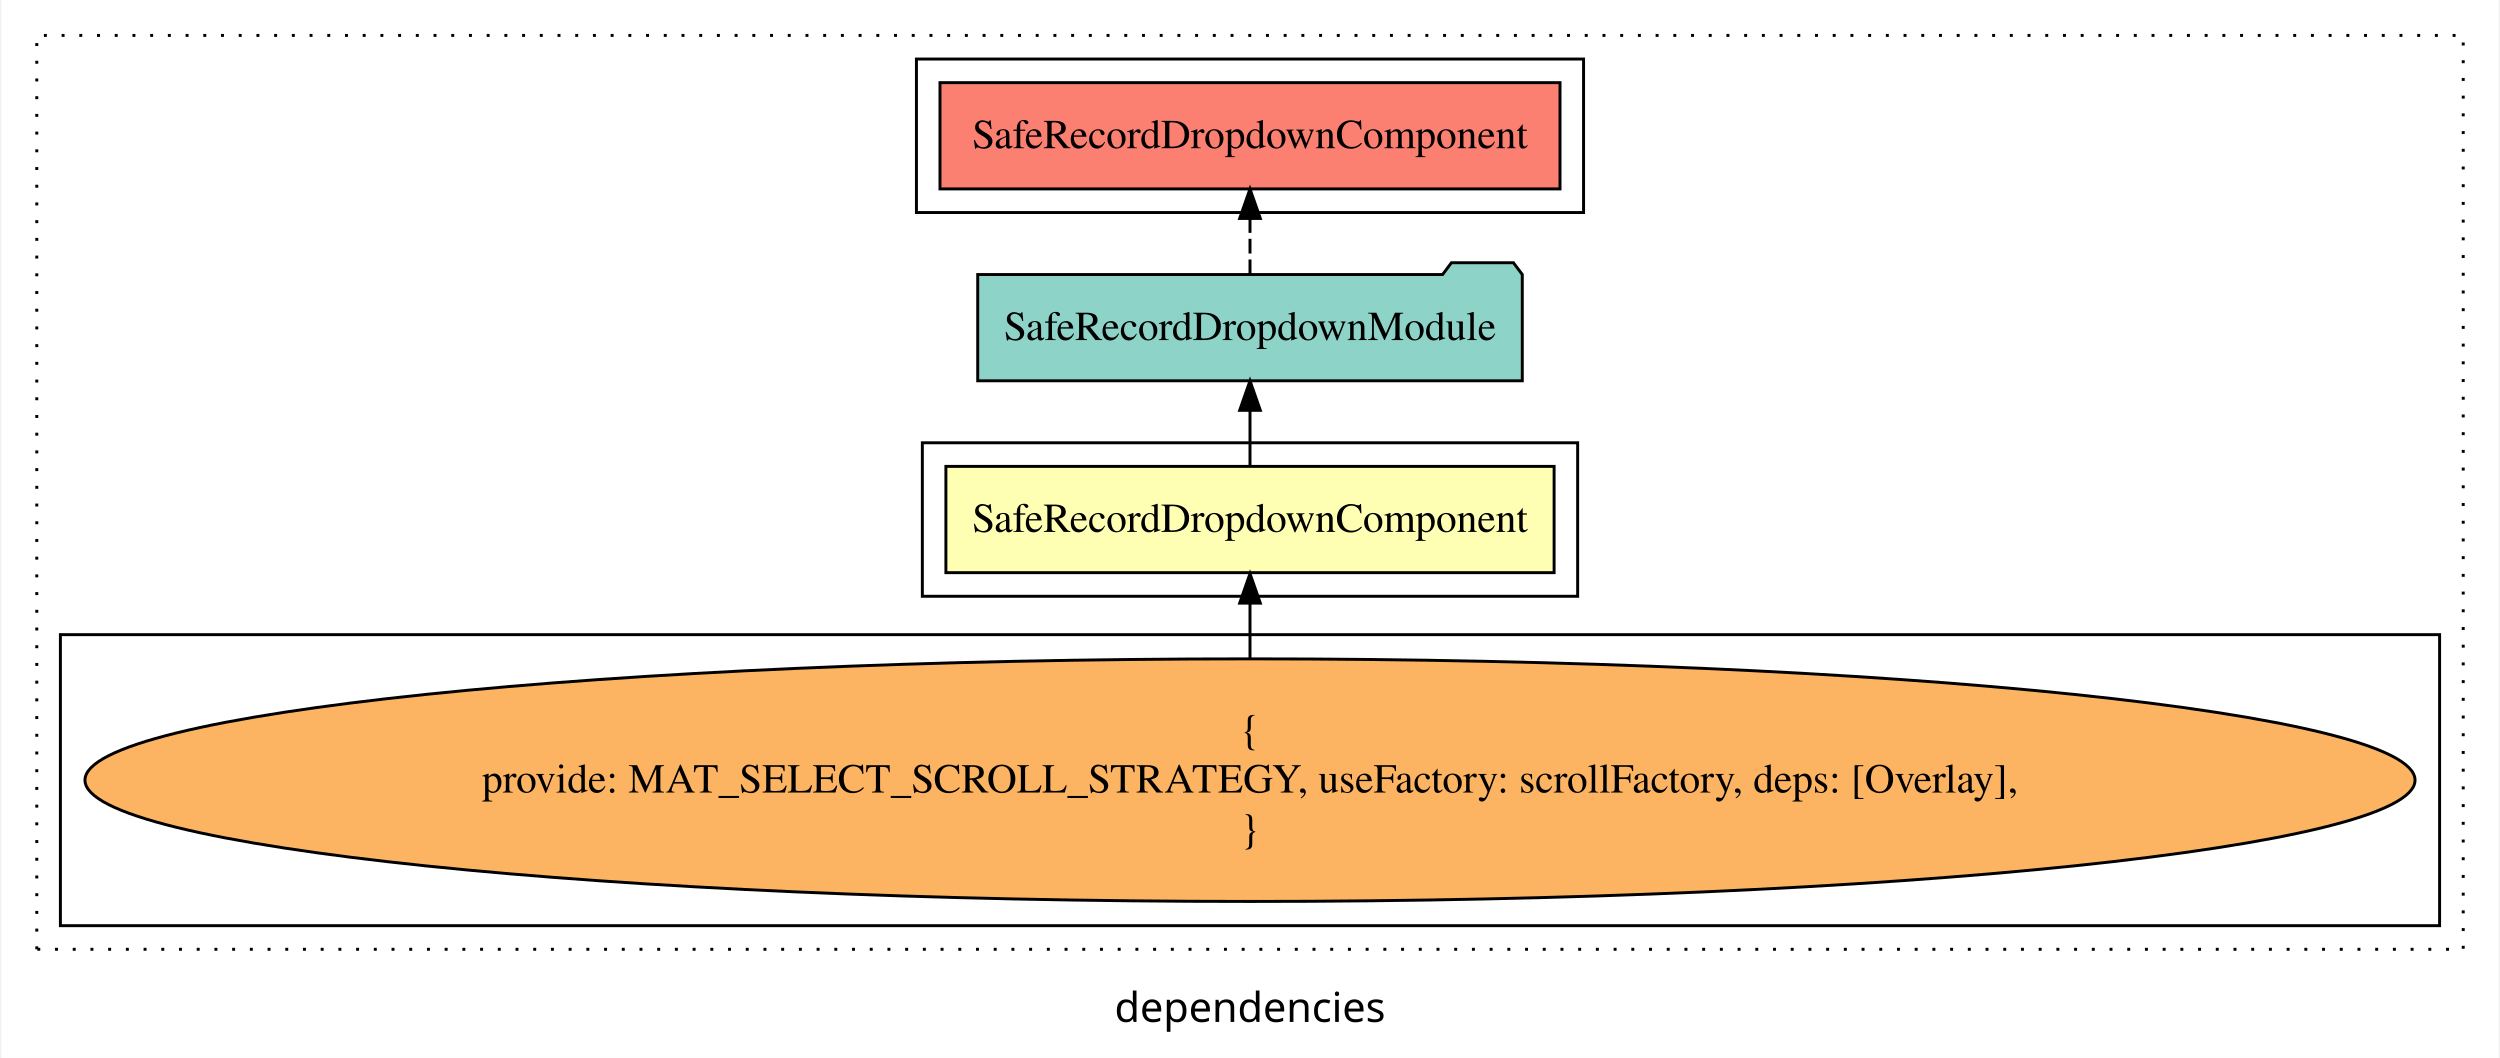
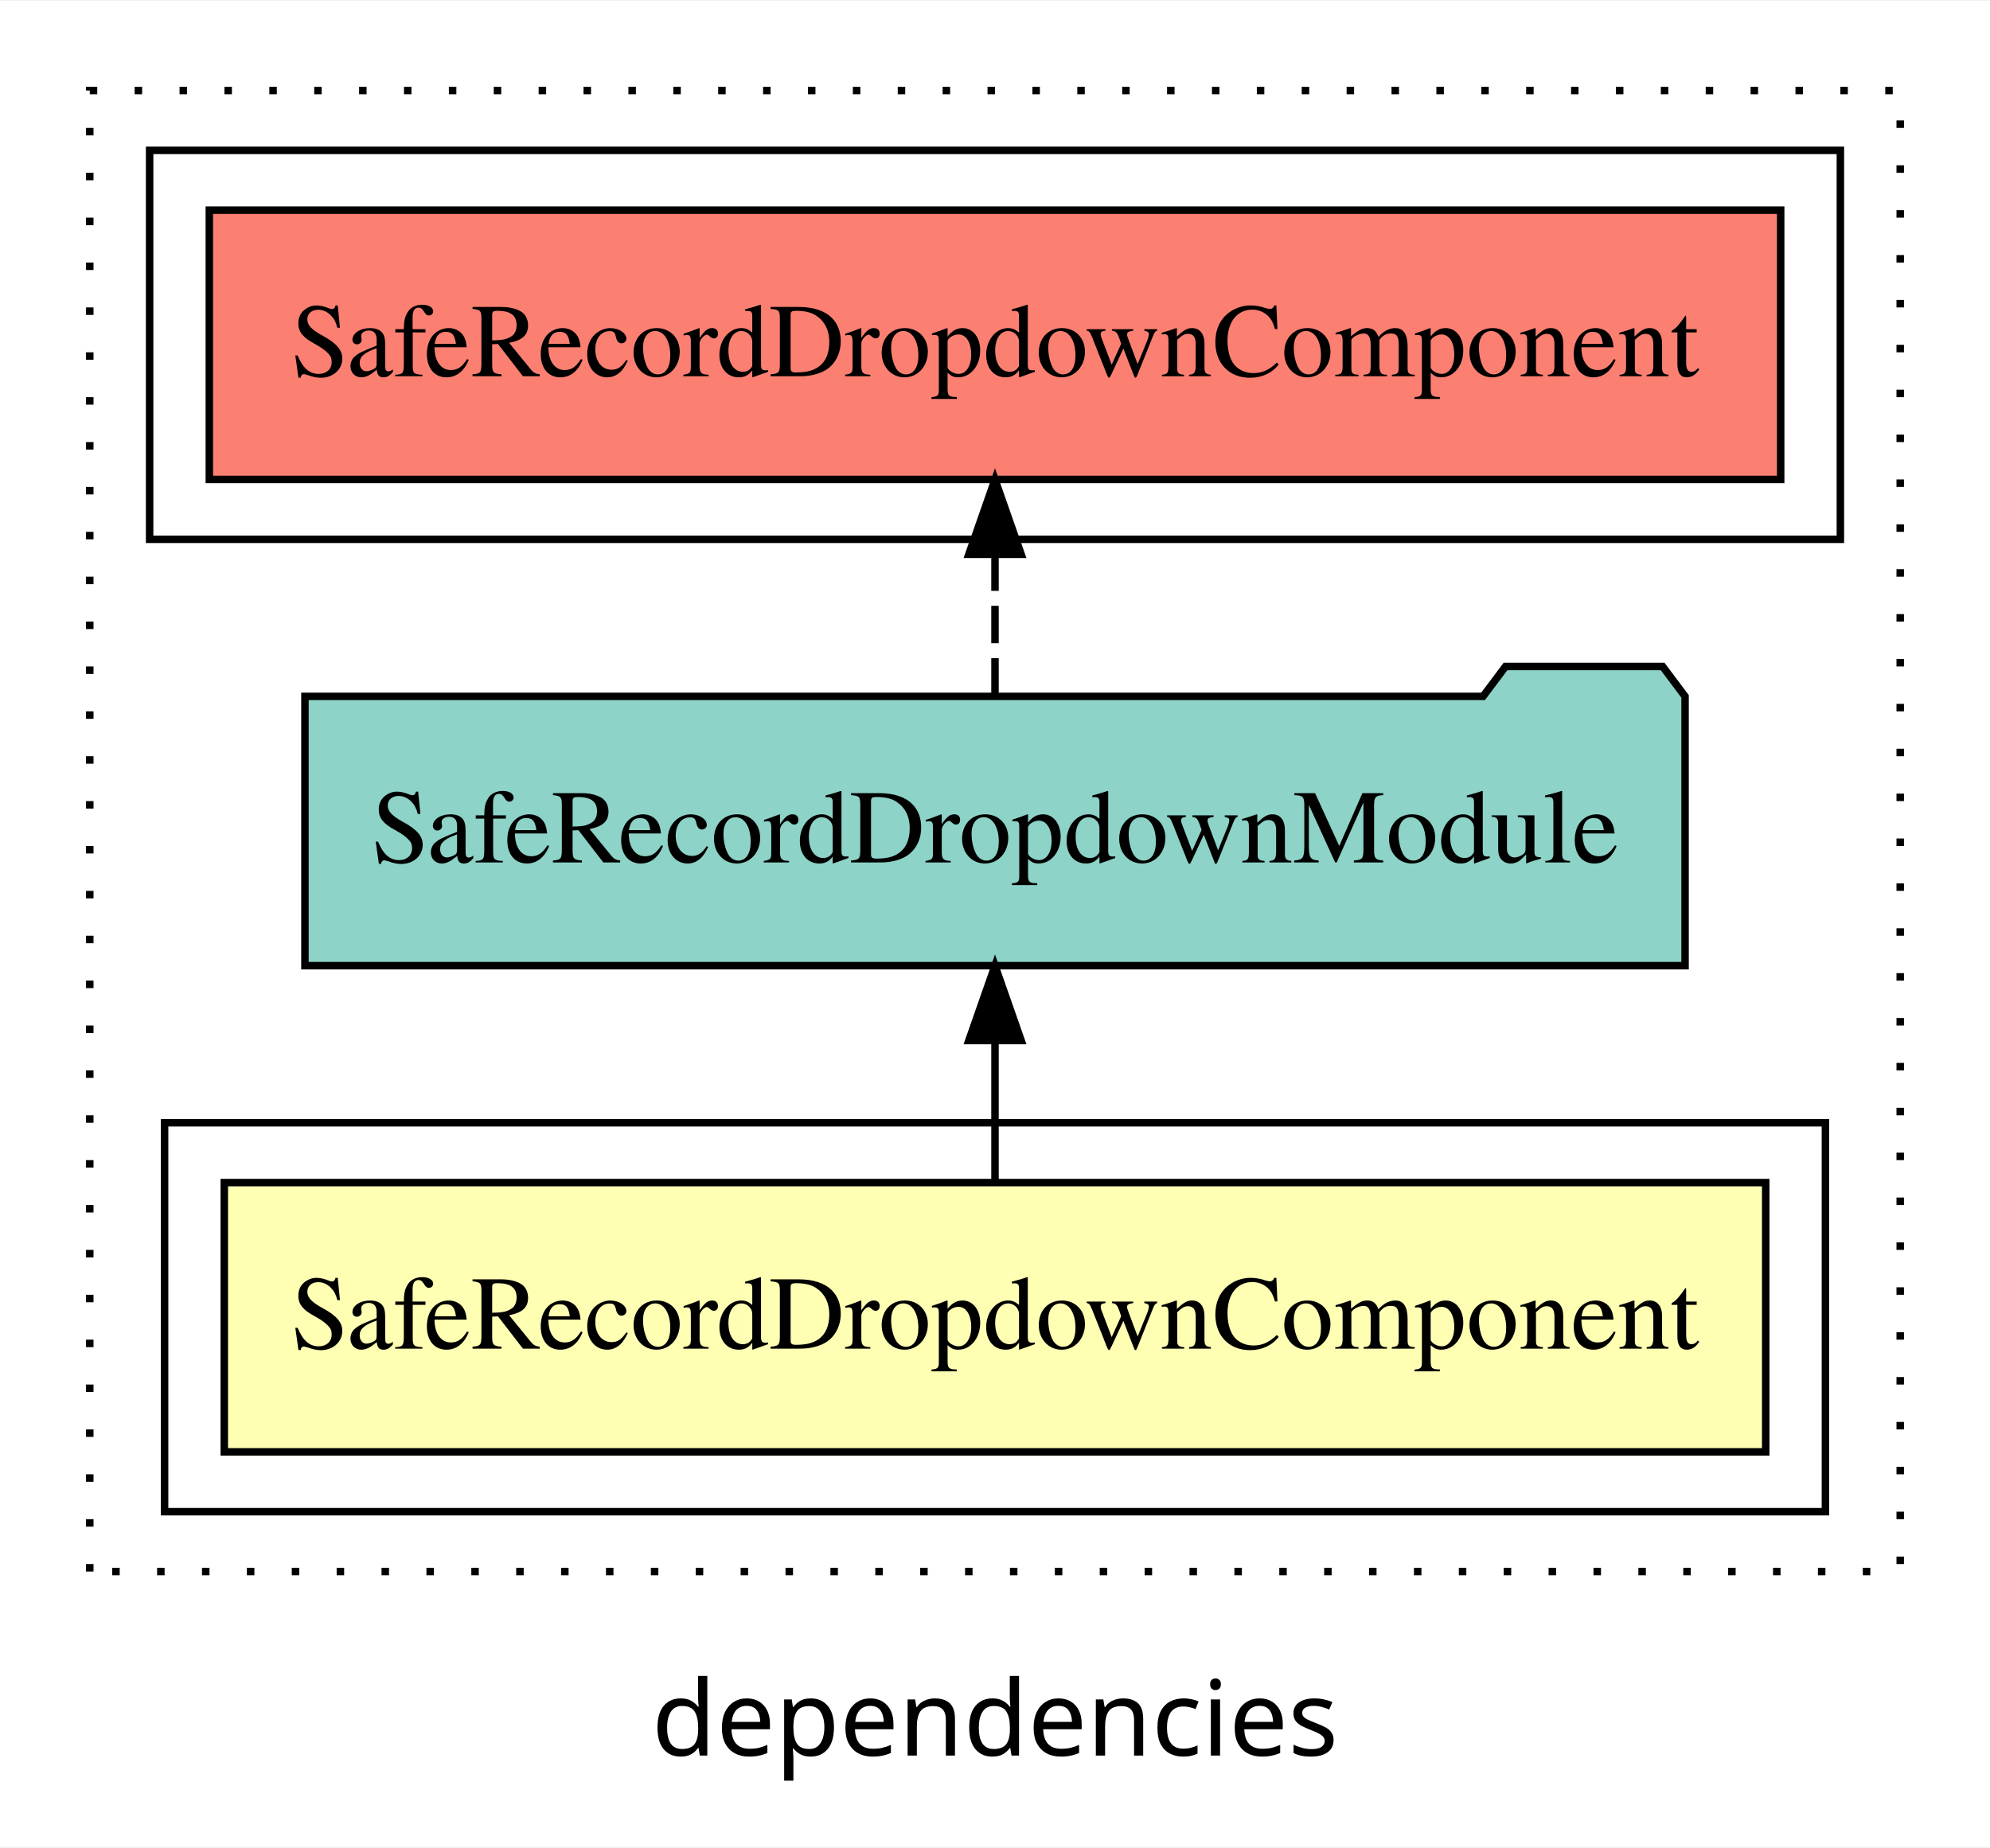
- <svg xmlns="http://www.w3.org/2000/svg" width="846pt" height="358pt" viewBox="0.00 0.00 846.00 358.39">
-   <g id="graph0" class="graph" transform="scale(1 1) rotate(0) translate(4 354.39)">
-     <polygon fill="white" stroke="transparent" points="-4,4 -4,-354.39 842,-354.39 842,4 -4,4" />
-     <text text-anchor="middle" x="419" y="-8.2" font-family="sans-serif" font-size="14.00">dependencies</text>
+ <svg xmlns="http://www.w3.org/2000/svg" width="266pt" height="247pt" viewBox="0.00 0.00 266.00 246.80">
+   <g id="graph0" class="graph" transform="scale(1 1) rotate(0) translate(4 242.8)">
+     <polygon fill="white" stroke="transparent" points="-4,4 -4,-242.8 262,-242.8 262,4 -4,4" />
+     <text text-anchor="middle" x="129" y="-8.2" font-family="sans-serif" font-size="14.00">dependencies</text>
    <g id="clust1" class="cluster">
-       <polygon fill="none" stroke="black" stroke-dasharray="1,5" points="8,-32.8 8,-342.39 830,-342.39 830,-32.8 8,-32.8" />
+       <polygon fill="none" stroke="black" stroke-dasharray="1,5" points="8,-32.8 8,-230.8 250,-230.8 250,-32.8 8,-32.8" />
+     </g>
+     <g id="clust5" class="cluster">
+       <polygon fill="none" stroke="black" points="16,-170.8 16,-222.8 242,-222.8 242,-170.8 16,-170.8" />
    </g>
    <g id="clust2" class="cluster">
-       <polygon fill="none" stroke="black" points="308,-152.39 308,-204.39 530,-204.39 530,-152.39 308,-152.39" />
-     </g>
-     <g id="clust3" class="cluster">
-       <polygon fill="none" stroke="black" points="16,-40.8 16,-139.39 822,-139.39 822,-40.8 16,-40.8" />
-     </g>
-     <g id="clust5" class="cluster">
-       <polygon fill="none" stroke="black" points="306,-282.39 306,-334.39 532,-334.39 532,-282.39 306,-282.39" />
+       <polygon fill="none" stroke="black" points="18,-40.8 18,-92.8 240,-92.8 240,-40.8 18,-40.8" />
    </g>
    <g id="node1" class="node">
-       <polygon fill="#ffffb3" stroke="black" points="522.02,-196.39 315.98,-196.39 315.98,-160.39 522.02,-160.39 522.02,-196.39" />
-       <text text-anchor="middle" x="419" y="-174.19" font-family="Times,serif" font-size="14.00">SafeRecordDropdownComponent</text>
+       <polygon fill="#ffffb3" stroke="black" points="232.02,-84.8 25.98,-84.8 25.98,-48.8 232.02,-48.8 232.02,-84.8" />
+       <text text-anchor="middle" x="129" y="-62.6" font-family="Times,serif" font-size="14.00">SafeRecordDropdownComponent</text>
    </g>
    <g id="node2" class="node">
-       <polygon fill="#8dd3c7" stroke="black" points="511.24,-261.39 508.24,-265.39 487.24,-265.39 484.24,-261.39 326.76,-261.39 326.76,-225.39 511.24,-225.39 511.24,-261.39" />
-       <text text-anchor="middle" x="419" y="-239.19" font-family="Times,serif" font-size="14.00">SafeRecordDropdownModule</text>
+       <polygon fill="#8dd3c7" stroke="black" points="221.24,-149.8 218.24,-153.8 197.24,-153.8 194.24,-149.8 36.76,-149.8 36.76,-113.8 221.24,-113.8 221.24,-149.8" />
+       <text text-anchor="middle" x="129" y="-127.6" font-family="Times,serif" font-size="14.00">SafeRecordDropdownModule</text>
    </g>
    <g id="edge1" class="edge">
-       <path fill="none" stroke="black" d="M419,-196.5C419,-196.5 419,-215.38 419,-215.38" />
-       <polygon fill="black" stroke="black" points="415.5,-215.38 419,-225.38 422.5,-215.38 415.5,-215.38" />
-     </g>
-     <g id="node4" class="node">
-       <polygon fill="#fb8072" stroke="black" points="524.02,-326.39 313.98,-326.39 313.98,-290.39 524.02,-290.39 524.02,-326.39" />
-       <text text-anchor="middle" x="419" y="-304.19" font-family="Times,serif" font-size="14.00">SafeRecordDropdownComponent </text>
-     </g>
-     <g id="edge3" class="edge">
-       <path fill="none" stroke="black" stroke-dasharray="5,2" d="M419,-261.5C419,-261.5 419,-280.38 419,-280.38" />
-       <polygon fill="black" stroke="black" points="415.5,-280.38 419,-290.38 422.5,-280.38 415.5,-280.38" />
+       <path fill="none" stroke="black" d="M129,-84.91C129,-84.91 129,-103.79 129,-103.79" />
+       <polygon fill="black" stroke="black" points="125.5,-103.79 129,-113.79 132.5,-103.79 125.5,-103.79" />
    </g>
    <g id="node3" class="node">
-       <ellipse fill="#fdb462" stroke="black" cx="419" cy="-90.1" rx="394.68" ry="41.09" />
-       <text text-anchor="middle" x="419" y="-102.7" font-family="Times,serif" font-size="14.00">{</text>
-       <text text-anchor="middle" x="419" y="-85.9" font-family="Times,serif" font-size="14.00">    provide: MAT_SELECT_SCROLL_STRATEGY, useFactory: scrollFactory, deps: [Overlay],</text>
-       <text text-anchor="middle" x="419" y="-69.1" font-family="Times,serif" font-size="14.00">}</text>
+       <polygon fill="#fb8072" stroke="black" points="234.02,-214.8 23.98,-214.8 23.98,-178.8 234.02,-178.8 234.02,-214.8" />
+       <text text-anchor="middle" x="129" y="-192.6" font-family="Times,serif" font-size="14.00">SafeRecordDropdownComponent </text>
    </g>
    <g id="edge2" class="edge">
-       <path fill="none" stroke="black" d="M419,-131.4C419,-131.4 419,-150.06 419,-150.06" />
-       <polygon fill="black" stroke="black" points="415.5,-150.06 419,-160.06 422.5,-150.06 415.5,-150.06" />
+       <path fill="none" stroke="black" stroke-dasharray="5,2" d="M129,-149.91C129,-149.91 129,-168.79 129,-168.79" />
+       <polygon fill="black" stroke="black" points="125.5,-168.79 129,-178.79 132.5,-168.79 125.5,-168.79" />
    </g>
  </g>
</svg>
